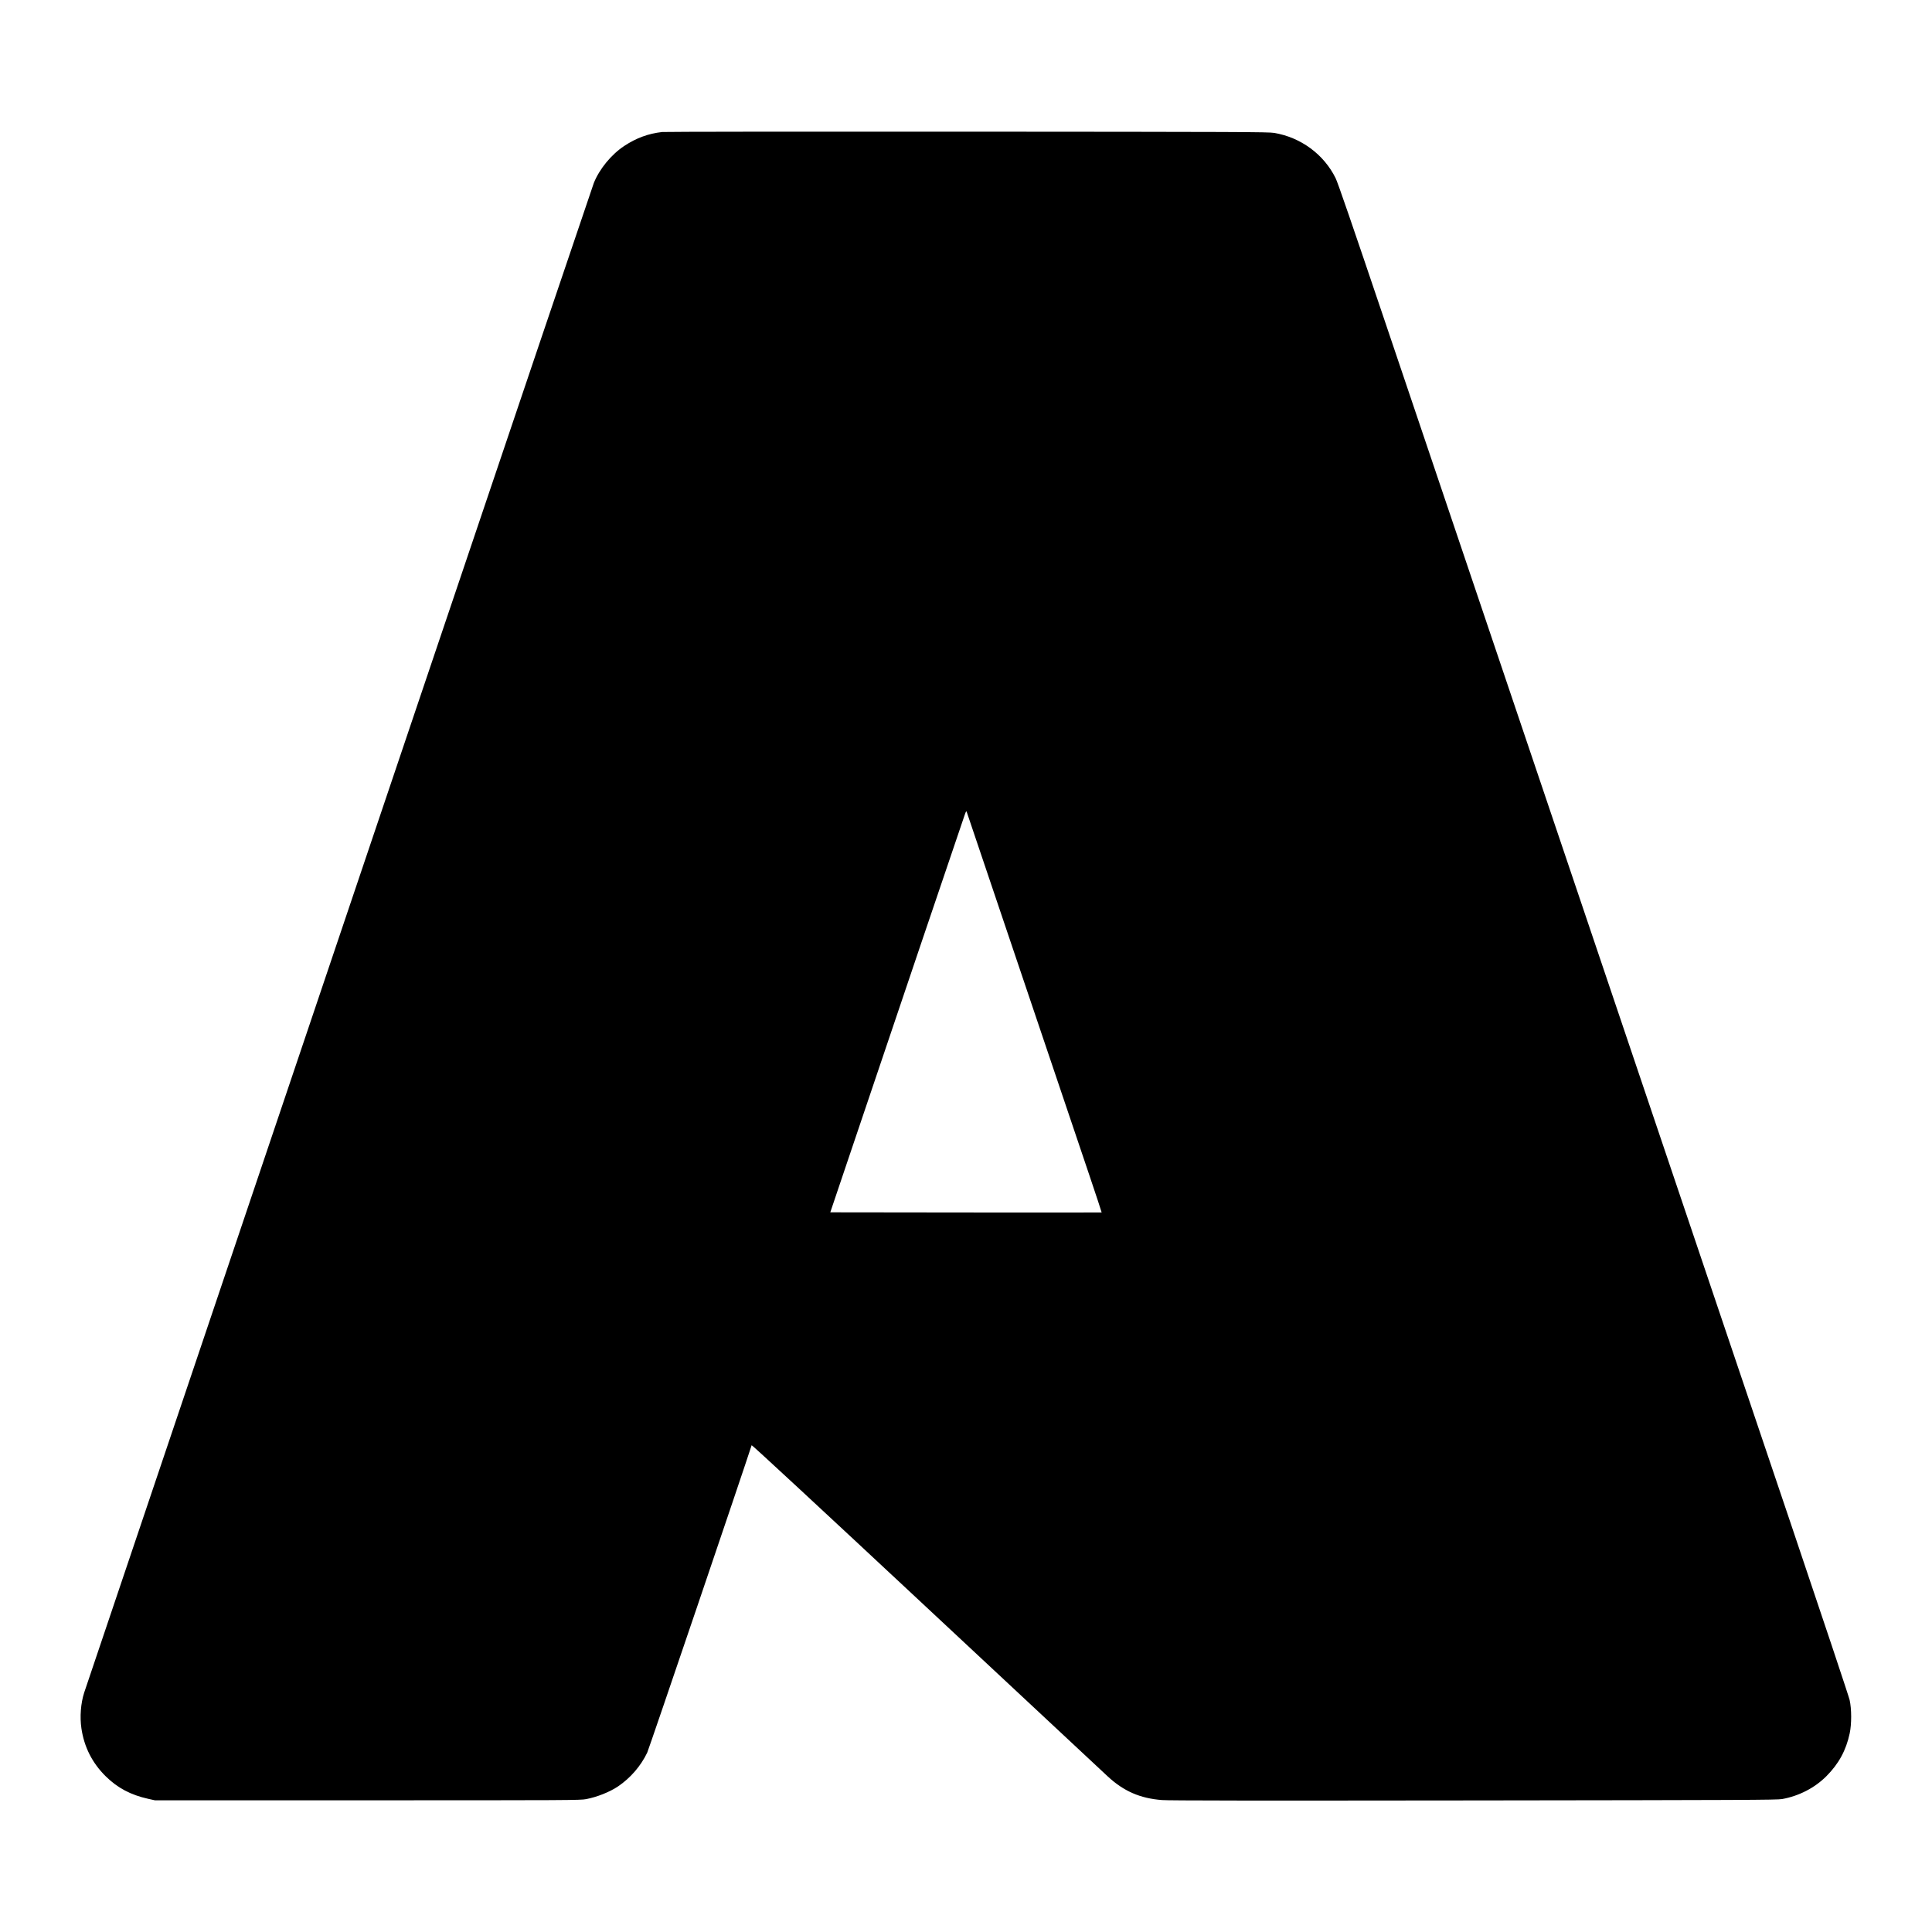
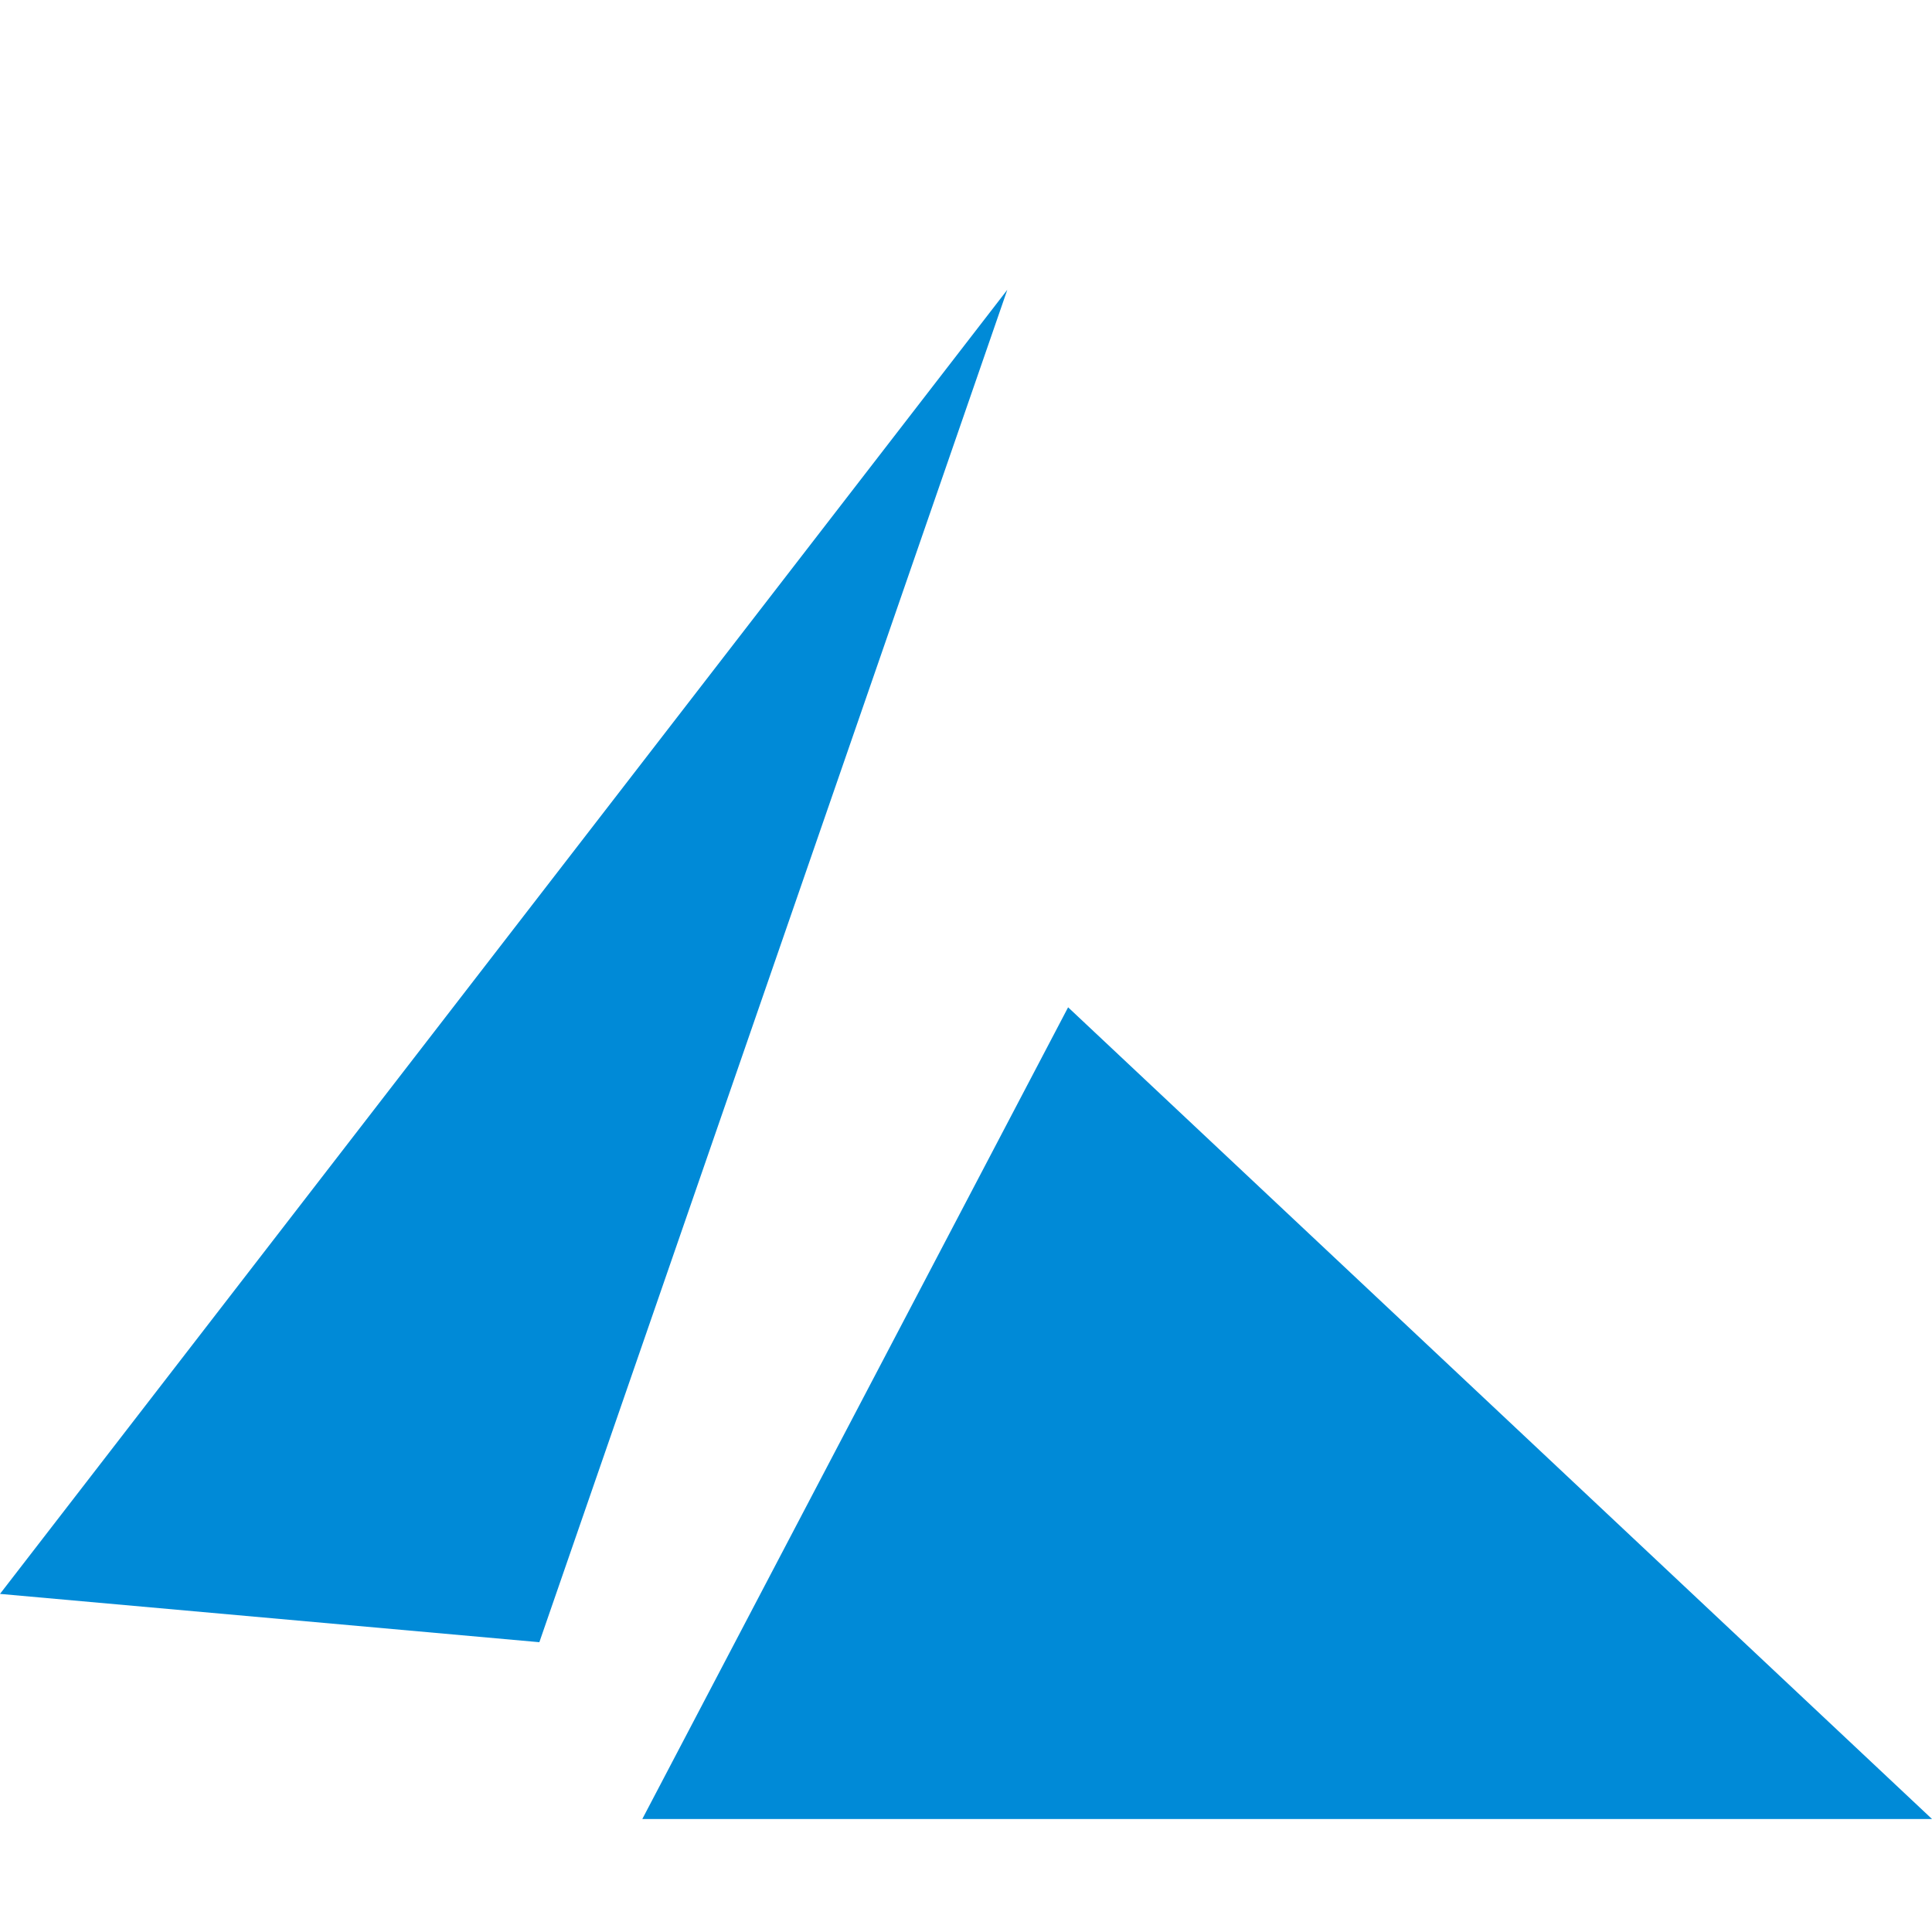
- <svg xmlns="http://www.w3.org/2000/svg" width="3000" height="3000" viewBox="0 0 3000 3000">
-   <path fill-rule="evenodd" d="M1028.265 204.982c-21.527 2.411-40.265 9.293-58.962 21.655-20.05 13.257-38.526 35.764-47.232 57.538C920.46 288.204 797.349 652.4 648.49 1093.5c-328.07 972.142-515.69 1528.288-517.843 1535-5.258 16.39-6.863 37.5-4.214 55.427 4.264 28.861 16.739 53.503 37.5 74.073 18.428 18.259 38.996 29.179 66.379 35.244l10.188 2.256h330c312.644 0 330.498-.094 339.461-1.786 17.051-3.22 37.02-11.185 49.864-19.89 19.164-12.988 35.273-31.656 45.154-52.324 2.617-5.474 150.388-440.475 162.17-477.387.273-.858 104.349 95.597 272.897 252.915A2787363 2787363 0 0 0 1720 2758.312c24.76 23.047 50.459 34.245 84.5 36.819 11.032.834 139.191.985 484.5.572 419.593-.503 470.422-.728 478.171-2.124 26.25-4.728 50.749-17.369 68.855-35.528 19.154-19.21 30.499-40.03 36.138-66.317 3.117-14.533 3.081-38.08-.08-52.048-1.221-5.398-41.824-127.123-90.227-270.5s-118.311-350.461-155.35-460.186-143.388-424.725-236.33-700a7863357 7863357 0 0 1-240.194-711.5c-50.705-150.248-72.593-213.816-76.018-220.781-18.226-37.058-54.194-63.526-95.624-70.365-8.966-1.48-51.303-1.65-476.341-1.903-256.575-.153-469.756.086-473.735.531m469.481 1061.073c-11.854 34.389-102.769 303.137-184.69 545.945l-23.785 70.5 210.529.252c115.791.139 210.667.114 210.837-.055.169-.17-8.64-26.833-19.575-59.253-96.312-285.533-189.09-560.386-189.838-562.389-.822-2.202-1.167-1.706-3.478 5" />
+ <svg xmlns="http://www.w3.org/2000/svg" viewBox="0 0 256 256">
+   <path fill="#008AD7" d="M141.53 133.473L85.11 241.026H256L141.53 133.473zM133.473 38.4L0 211.2l71.467 6.4L133.473 38.4z" />
</svg>
